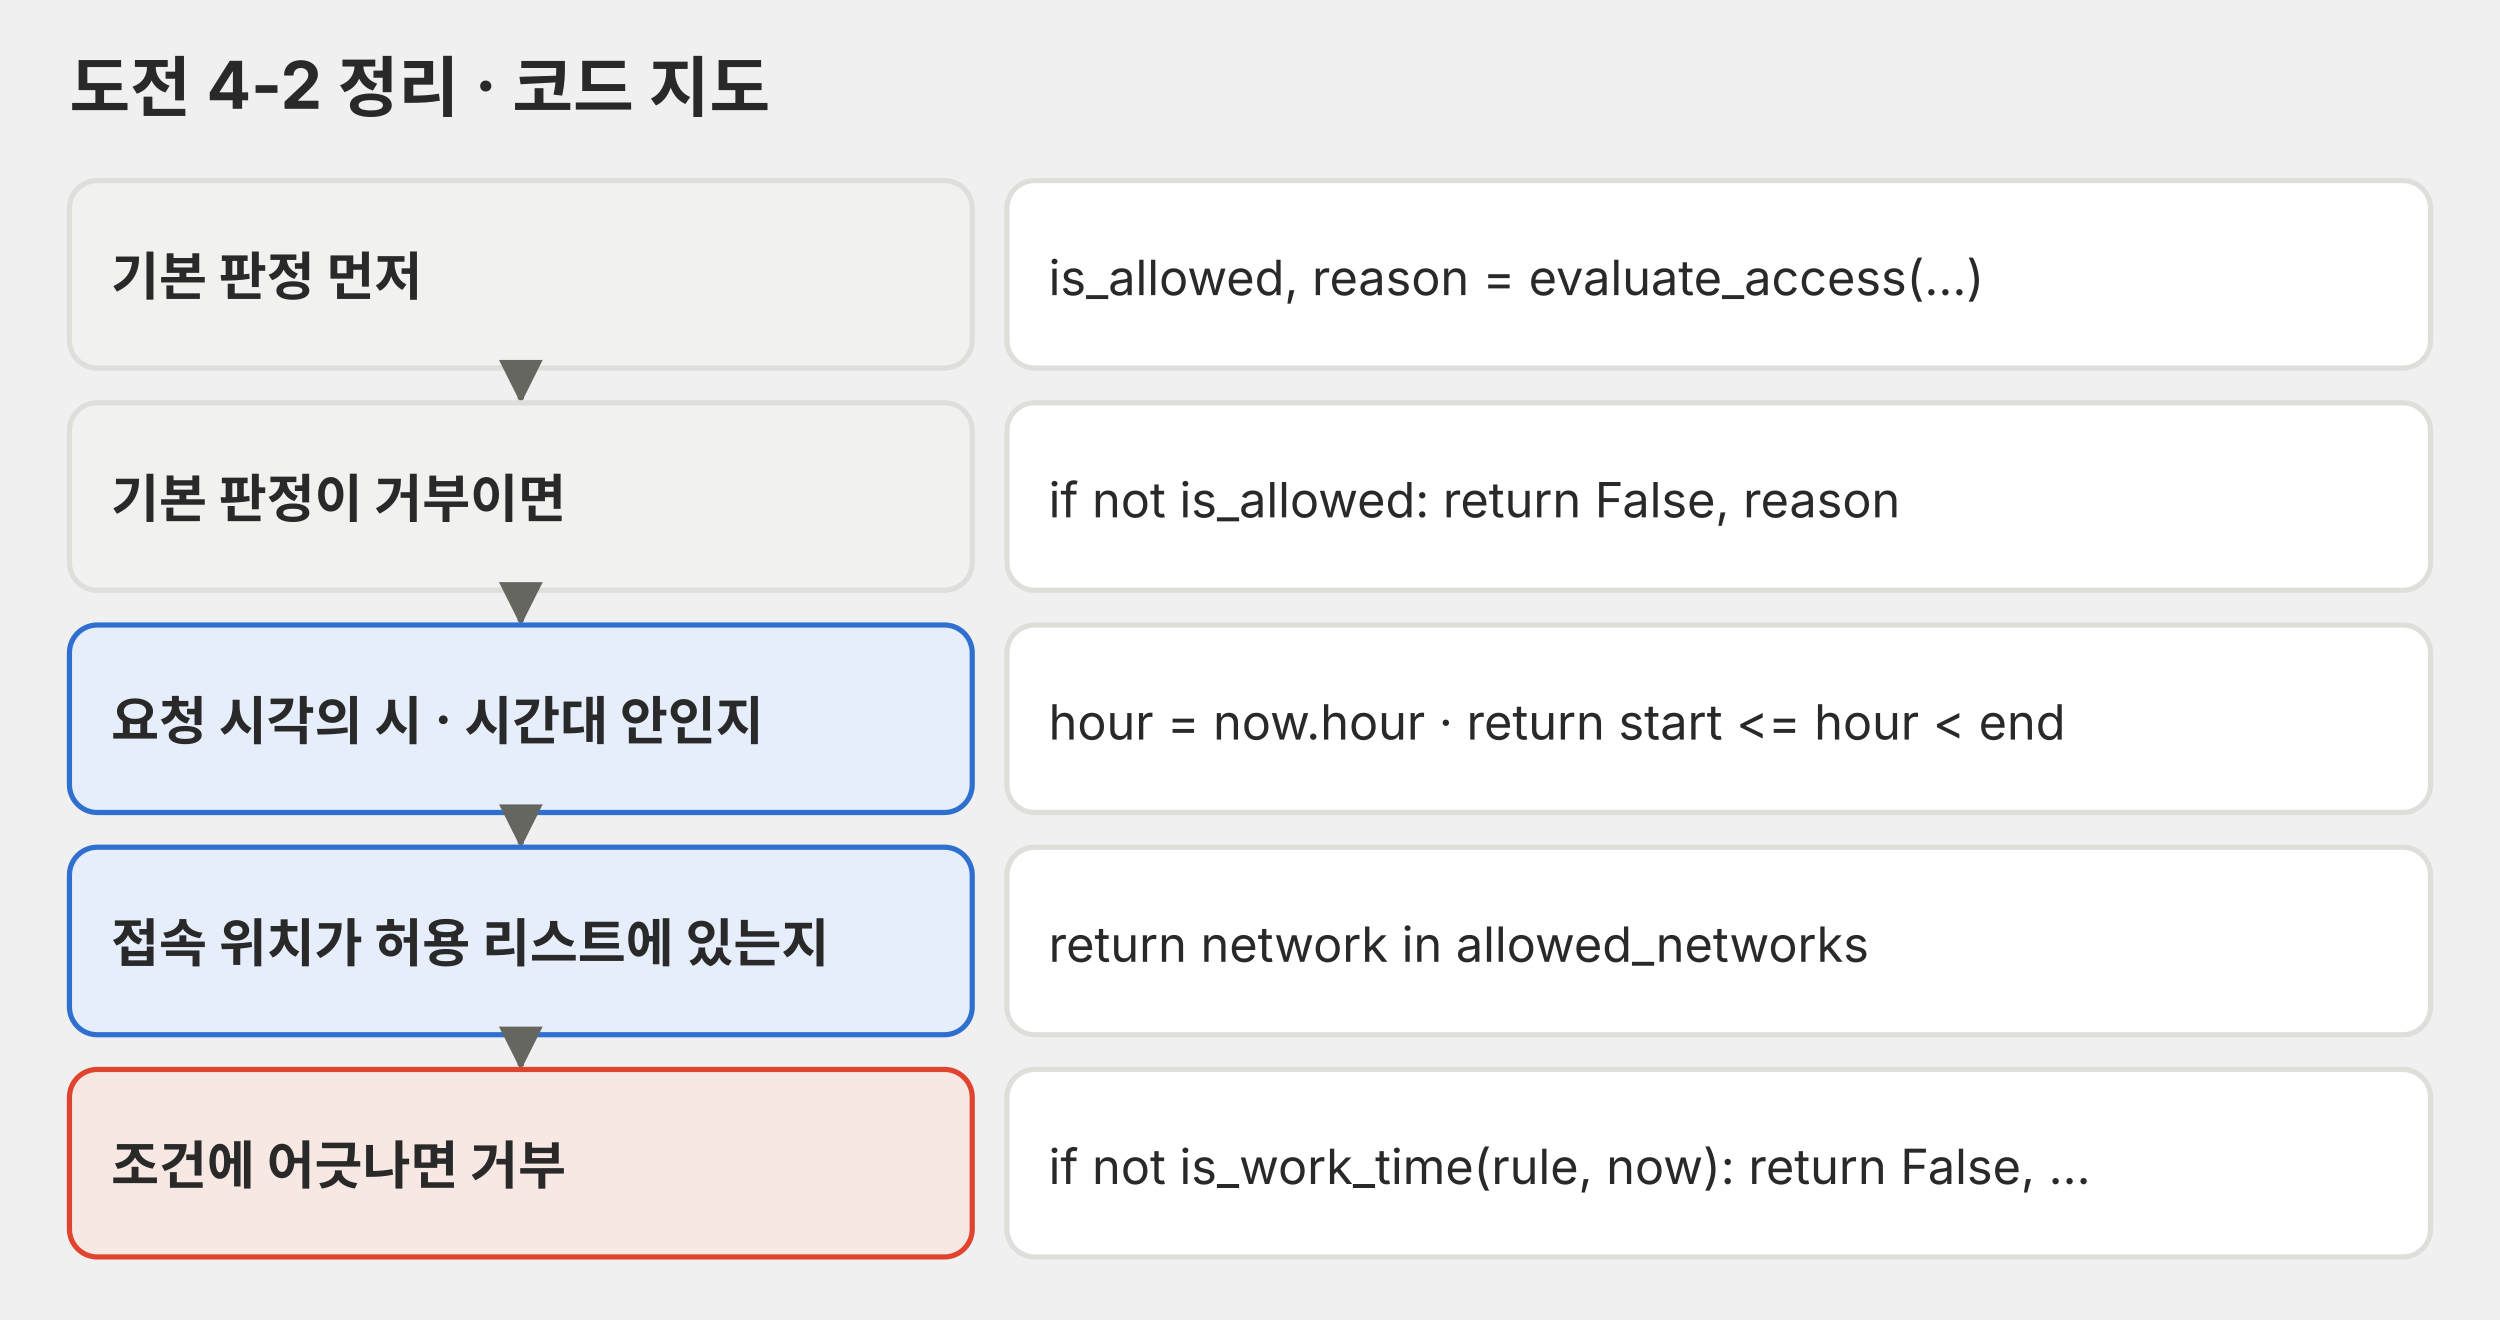
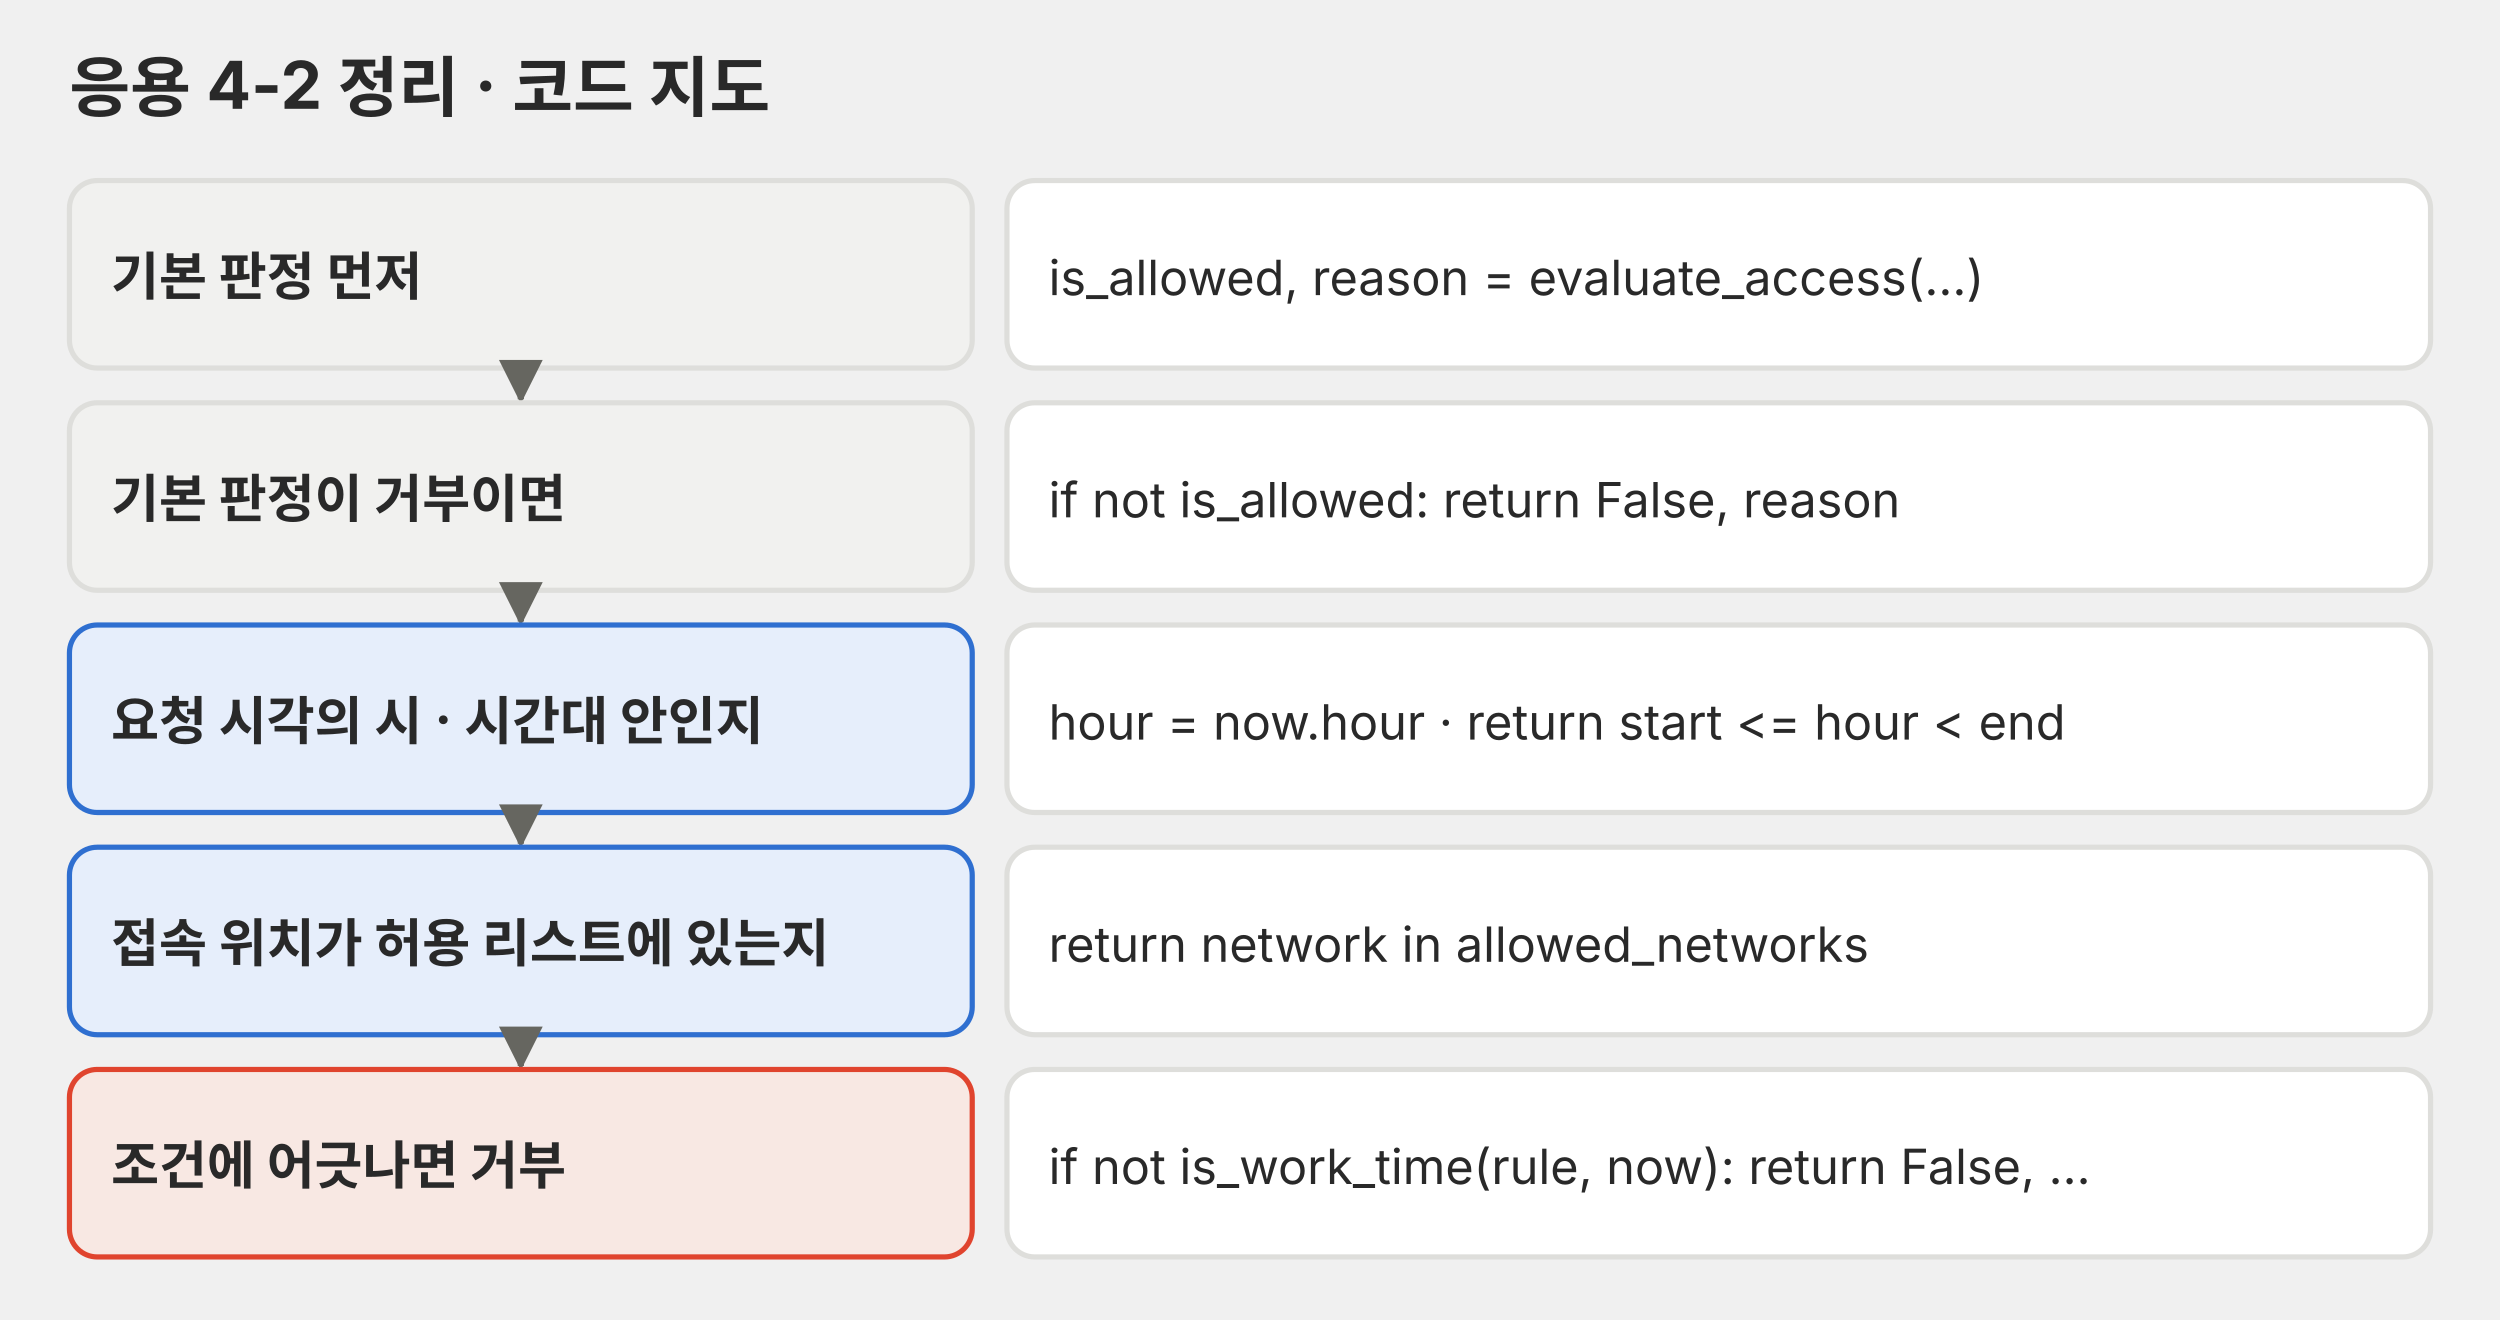
<svg xmlns="http://www.w3.org/2000/svg" viewBox="0 0 720 380" role="img">
  <defs>
    <marker id="a-p05" viewBox="0 0 10 10" refX="9" refY="5" markerWidth="7" markerHeight="7" orient="auto-start-reverse">
      <path d="M0,0 L10,5 L0,10 z" fill="#666660" />
    </marker>
  </defs>
  <g font-family="Pretendard, 'Noto Sans KR', -apple-system, 'Segoe UI', sans-serif">
-     <text x="20" y="32" font-size="19" fill="#292929" font-weight="700">도전 4-2 정리 · 코드 지도</text>
+     <text x="20" y="32" font-size="19" fill="#292929" font-weight="700">응용 4-2 정리 · 코드 지도</text>
    <rect x="20" y="52" width="260" height="54" rx="8" fill="#f1f1ef" stroke="#dededb" stroke-width="1.5" />
    <text x="32" y="85" font-size="15" fill="#292929" font-weight="700">기본 판정 먼저</text>
    <rect x="290" y="52" width="410" height="54" rx="8" fill="#ffffff" stroke="#dededb" stroke-width="1.5" />
    <text x="302" y="85" font-size="14" fill="#292929">is_allowed, reason = evaluate_access(…)</text>
    <polyline points="150,107 150,115" fill="none" stroke="#666660" stroke-width="1.8" marker-end="url(#a-p05)" />
    <rect x="20" y="116" width="260" height="54" rx="8" fill="#f1f1ef" stroke="#dededb" stroke-width="1.5" />
    <text x="32" y="149" font-size="15" fill="#292929" font-weight="700">기본 판정이 거부이면</text>
    <rect x="290" y="116" width="410" height="54" rx="8" fill="#ffffff" stroke="#dededb" stroke-width="1.5" />
    <text x="302" y="149" font-size="14" fill="#292929">if not is_allowed: return False, reason</text>
    <polyline points="150,171 150,179" fill="none" stroke="#666660" stroke-width="1.8" marker-end="url(#a-p05)" />
    <rect x="20" y="180" width="260" height="54" rx="8" fill="#e6eefb" stroke="#2f6fd0" stroke-width="1.5" />
    <text x="32" y="213" font-size="15" fill="#292929" font-weight="700">요청 시각의 시 · 시간대 안인지</text>
    <rect x="290" y="180" width="410" height="54" rx="8" fill="#ffffff" stroke="#dededb" stroke-width="1.5" />
    <text x="302" y="213" font-size="14" fill="#292929">hour = now.hour · return start &lt;= hour &lt; end</text>
    <polyline points="150,235 150,243" fill="none" stroke="#666660" stroke-width="1.8" marker-end="url(#a-p05)" />
    <rect x="20" y="244" width="260" height="54" rx="8" fill="#e6eefb" stroke="#2f6fd0" stroke-width="1.5" />
    <text x="32" y="277" font-size="15" fill="#292929" font-weight="700">접속 위치가 허용 리스트에 있는지</text>
    <rect x="290" y="244" width="410" height="54" rx="8" fill="#ffffff" stroke="#dededb" stroke-width="1.5" />
    <text x="302" y="277" font-size="14" fill="#292929">return network in allowed_networks</text>
    <polyline points="150,299 150,307" fill="none" stroke="#666660" stroke-width="1.8" marker-end="url(#a-p05)" />
    <rect x="20" y="308" width="260" height="54" rx="8" fill="#f8e8e3" stroke="#e0442e" stroke-width="1.5" />
    <text x="32" y="341" font-size="15" fill="#292929" font-weight="700">조건에 어긋나면 거부</text>
    <rect x="290" y="308" width="410" height="54" rx="8" fill="#ffffff" stroke="#dededb" stroke-width="1.5" />
    <text x="302" y="341" font-size="14" fill="#292929">if not is_work_time(rule, now): return False, …</text>
  </g>
</svg>
